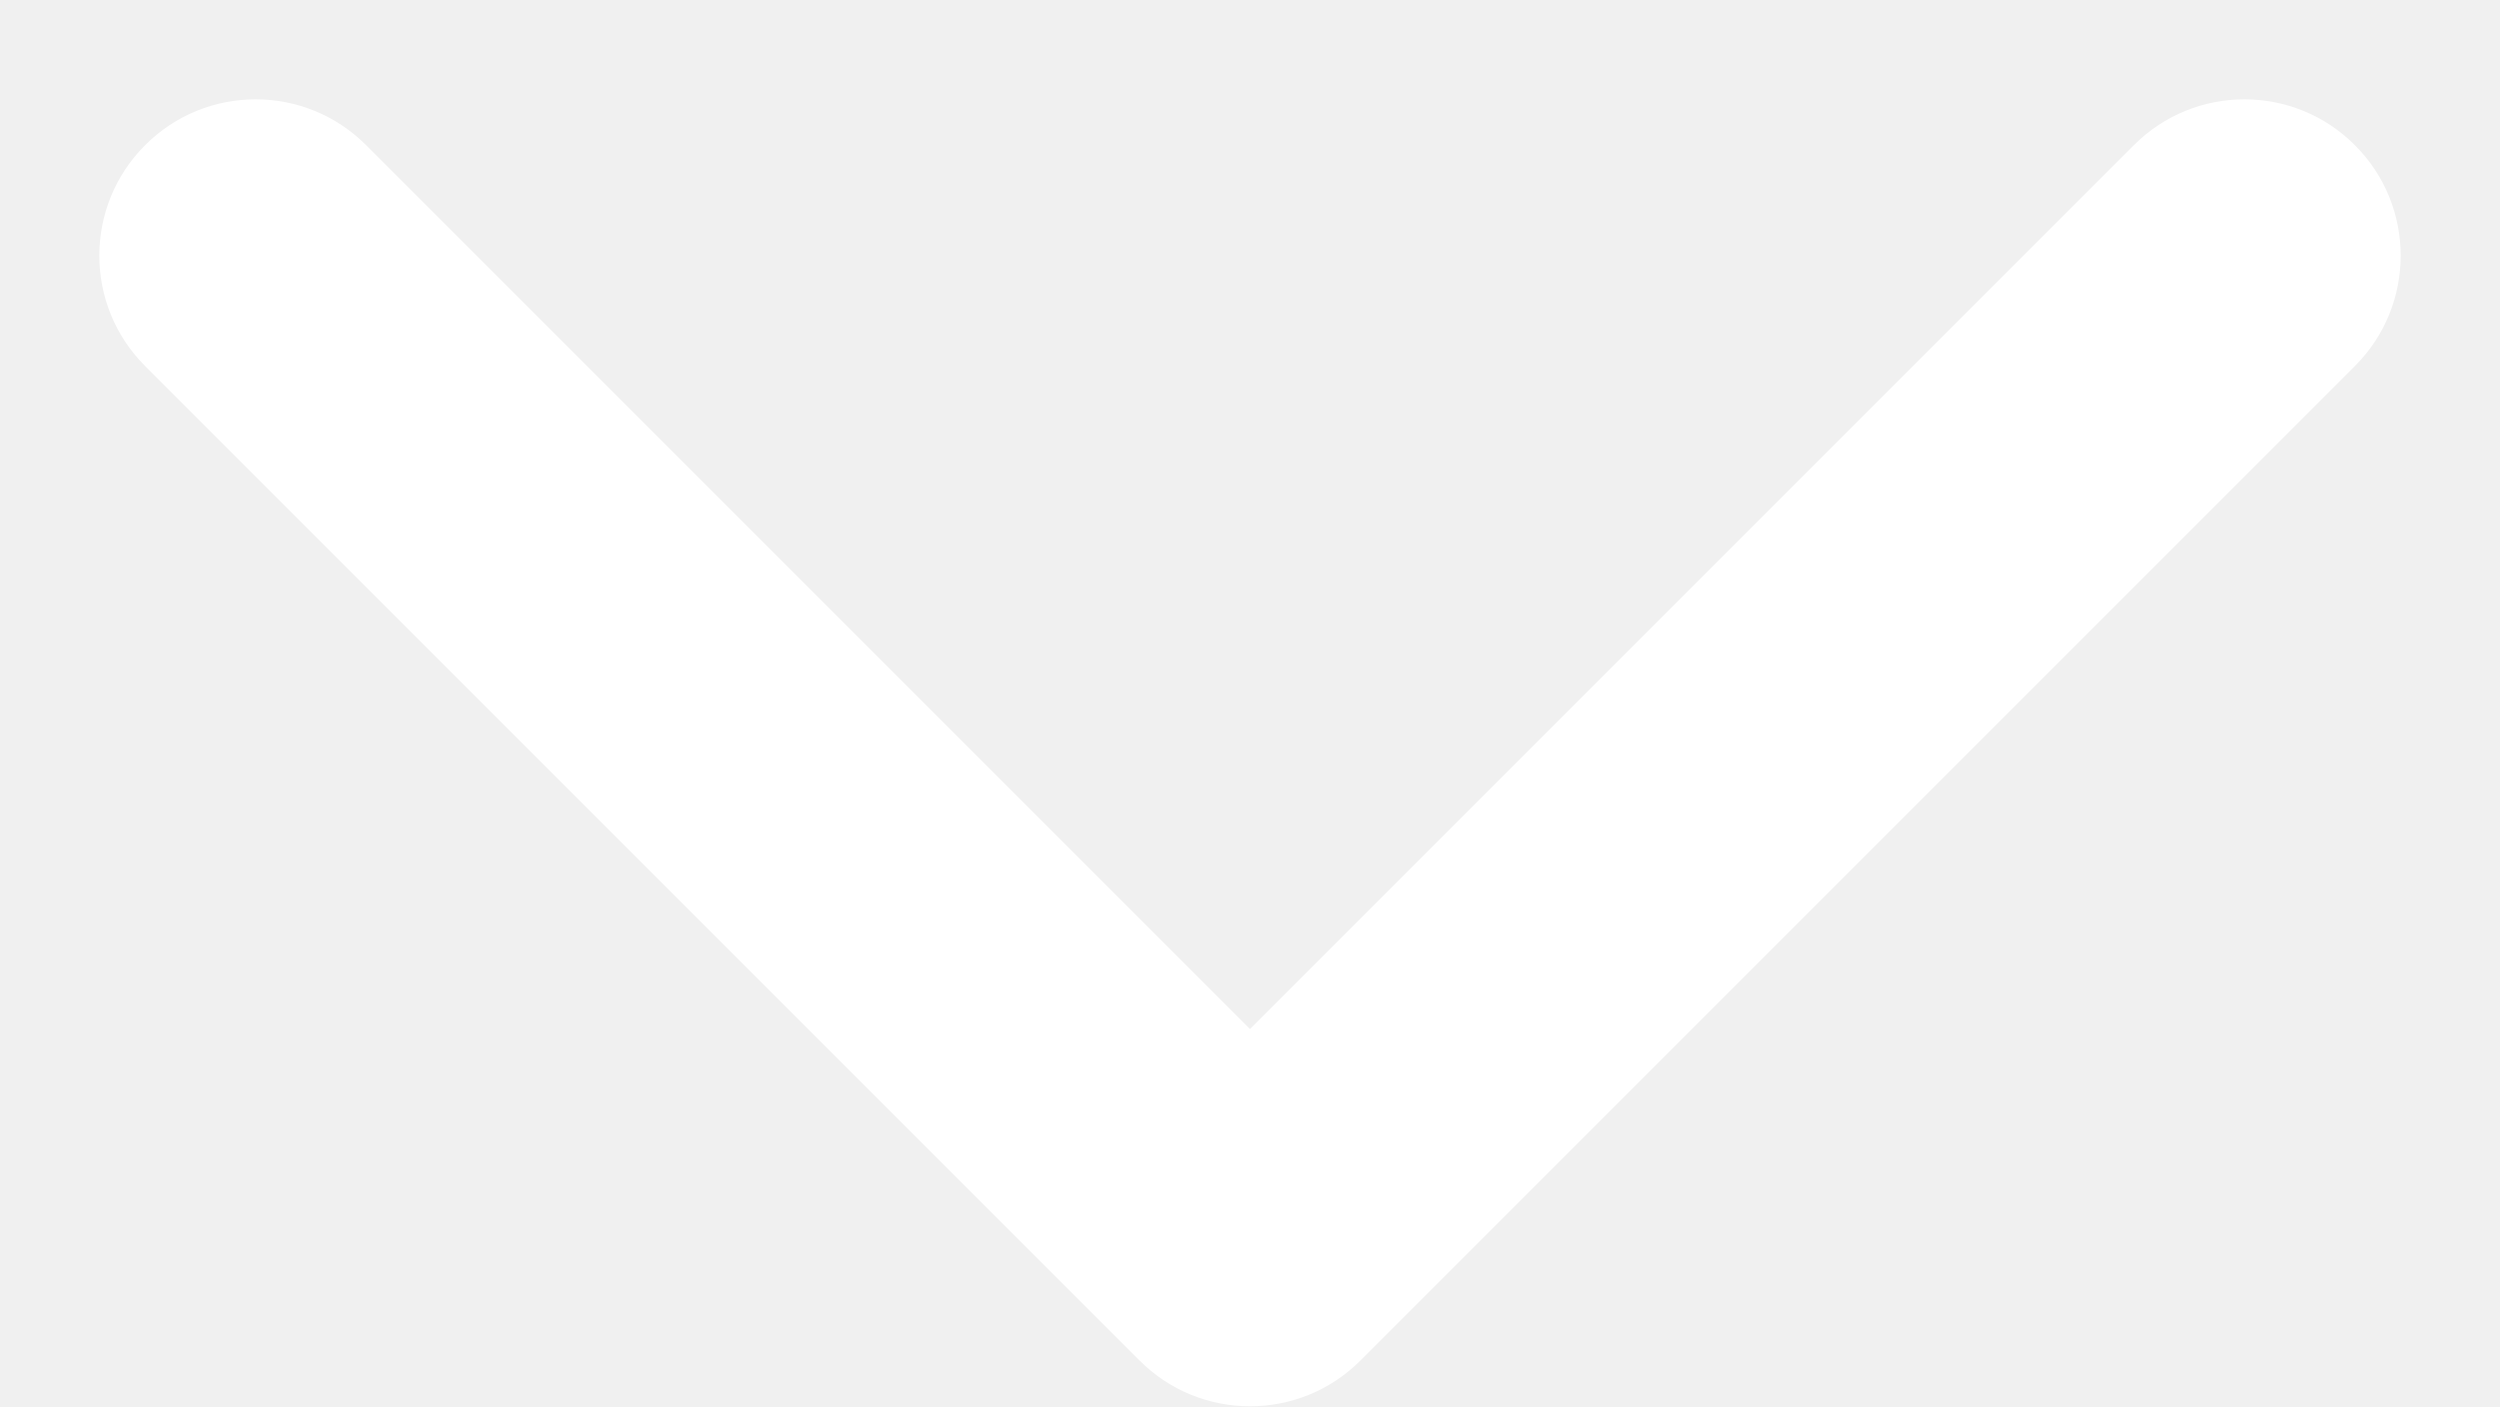
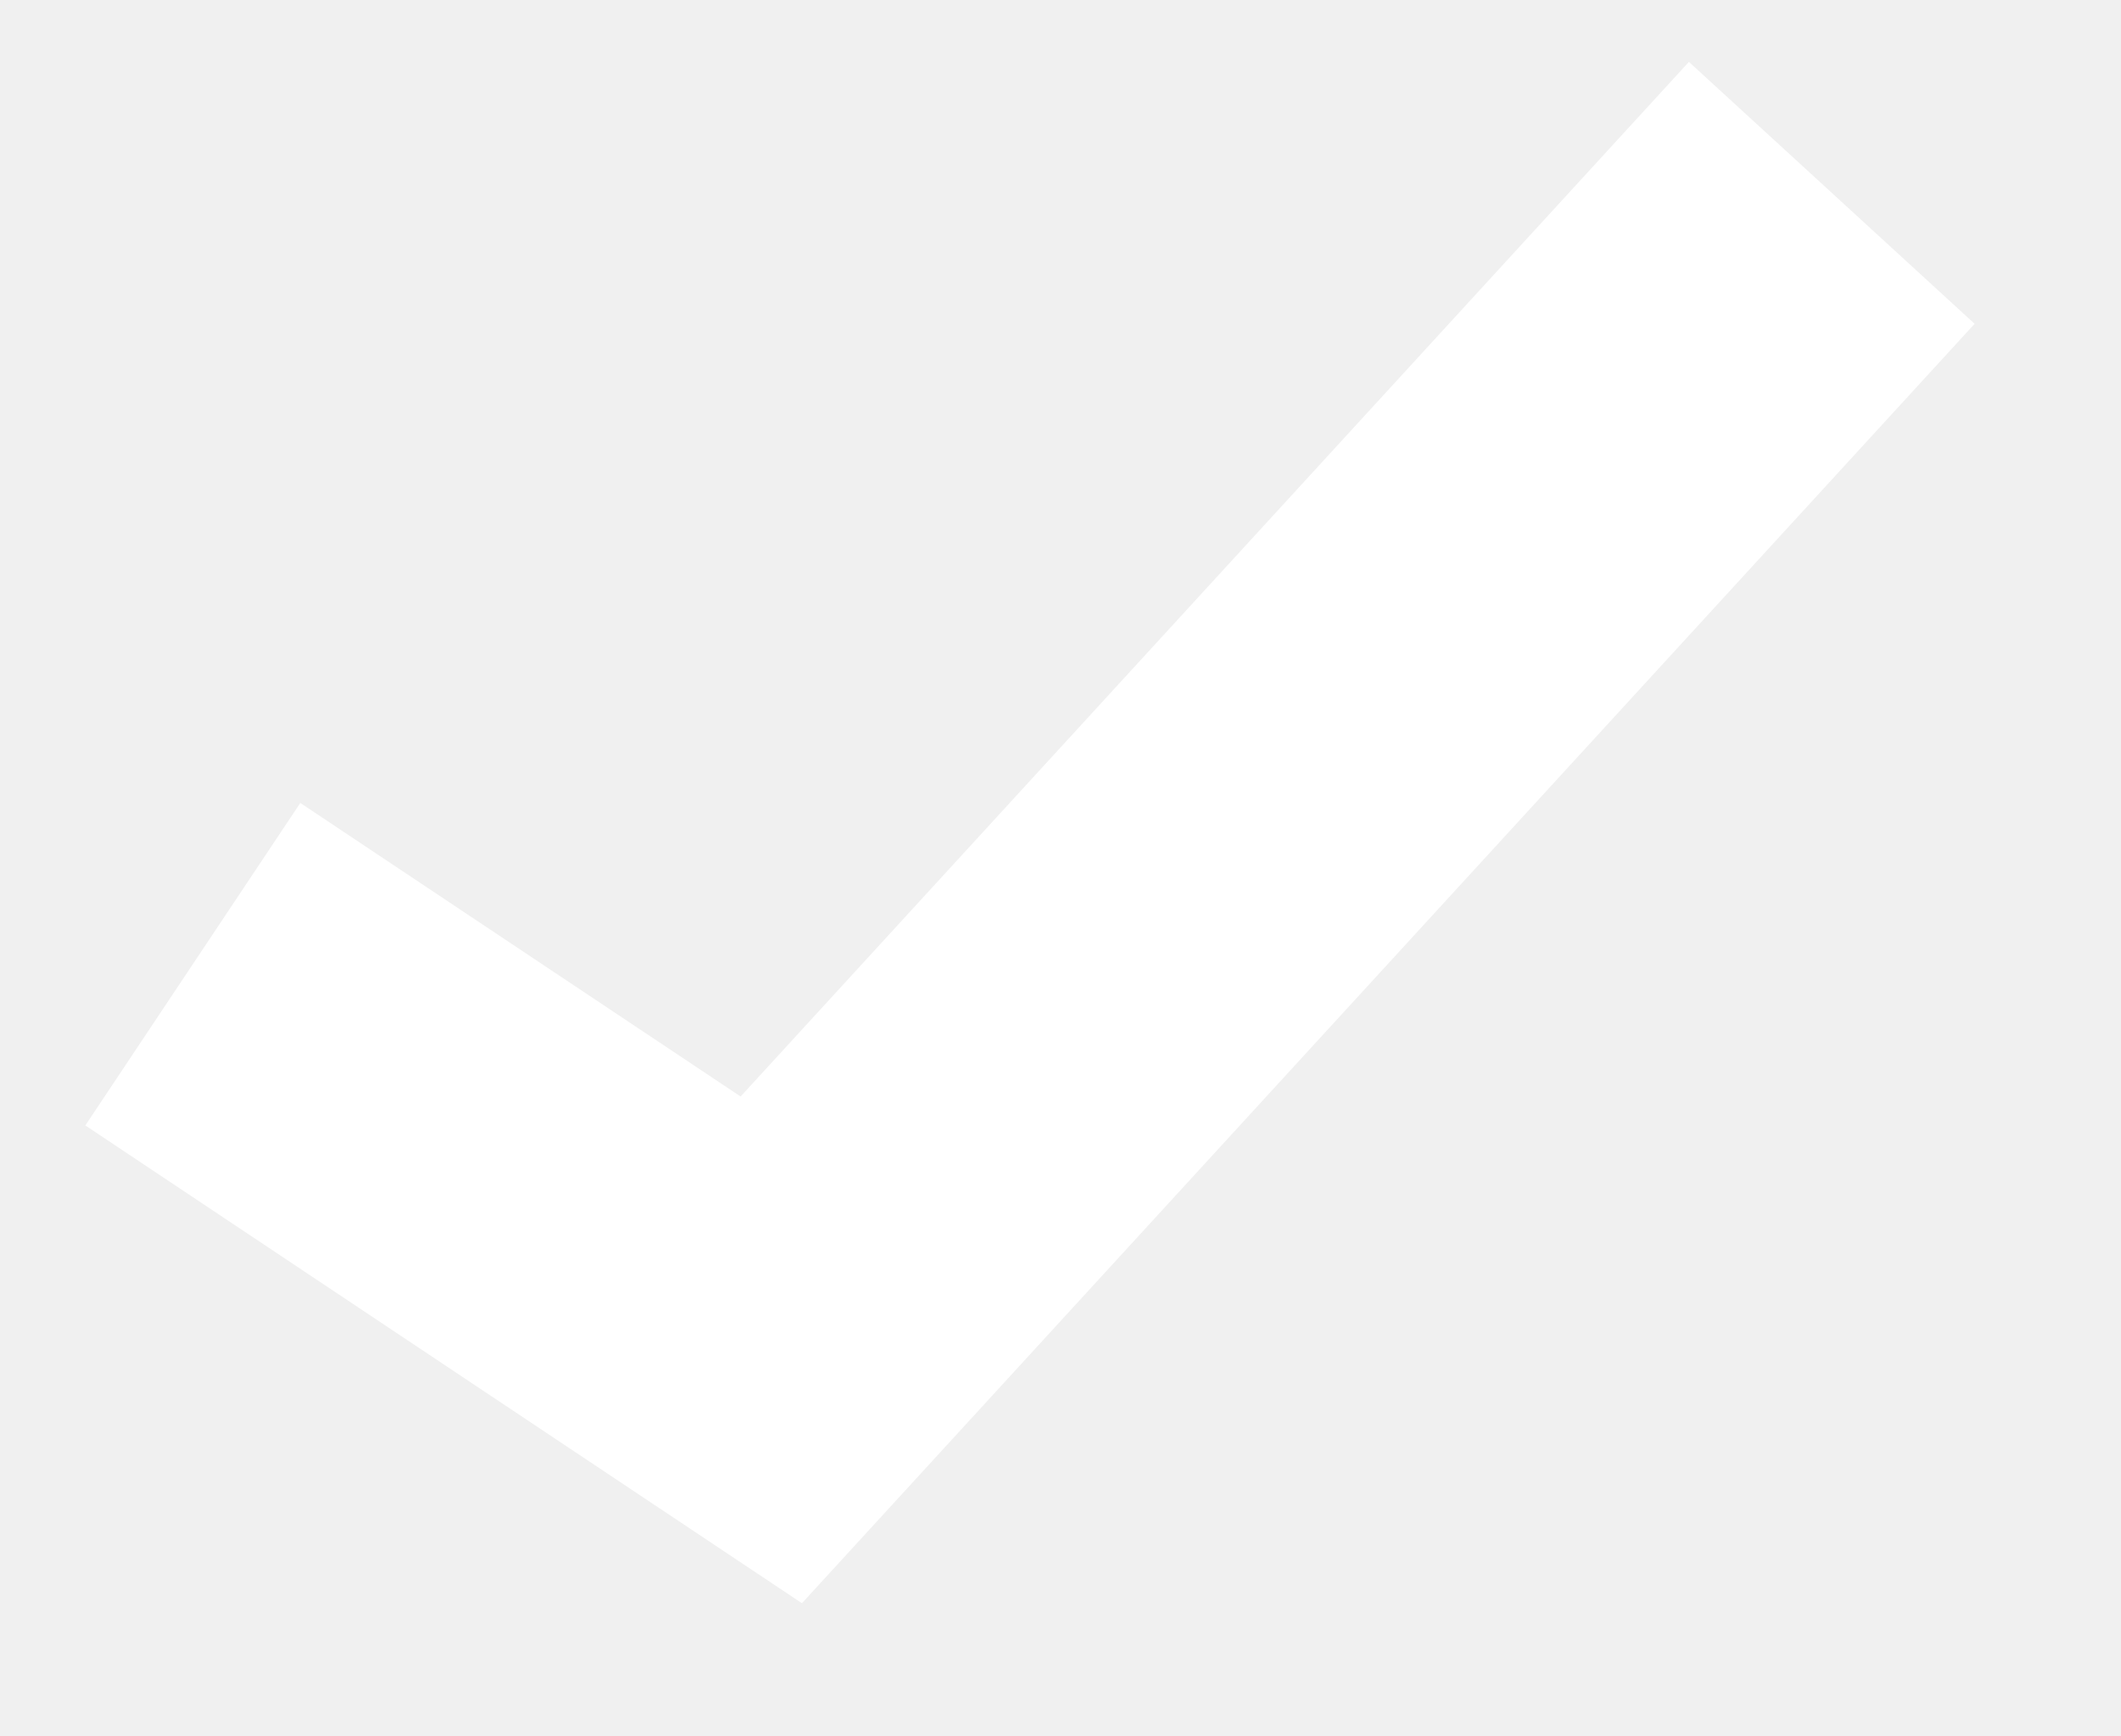
- <svg xmlns="http://www.w3.org/2000/svg" width="16" height="9" viewBox="0 0 16 9" fill="none">
-   <path d="M7.293 8.707C7.683 9.098 8.317 9.098 8.707 8.707L15.071 2.343C15.462 1.953 15.462 1.319 15.071 0.929C14.681 0.538 14.047 0.538 13.657 0.929L8 6.586L2.343 0.929C1.953 0.538 1.319 0.538 0.929 0.929C0.538 1.319 0.538 1.953 0.929 2.343L7.293 8.707ZM7 7L7 8L9 8L9 7L7 7Z" fill="white" />
+ <svg xmlns="http://www.w3.org/2000/svg" width="11" height="9" viewBox="0 0 11 9" fill="none">
+   <path d="M1 5L4 7L9.5 1" stroke="white" stroke-width="2.01" />
</svg>
